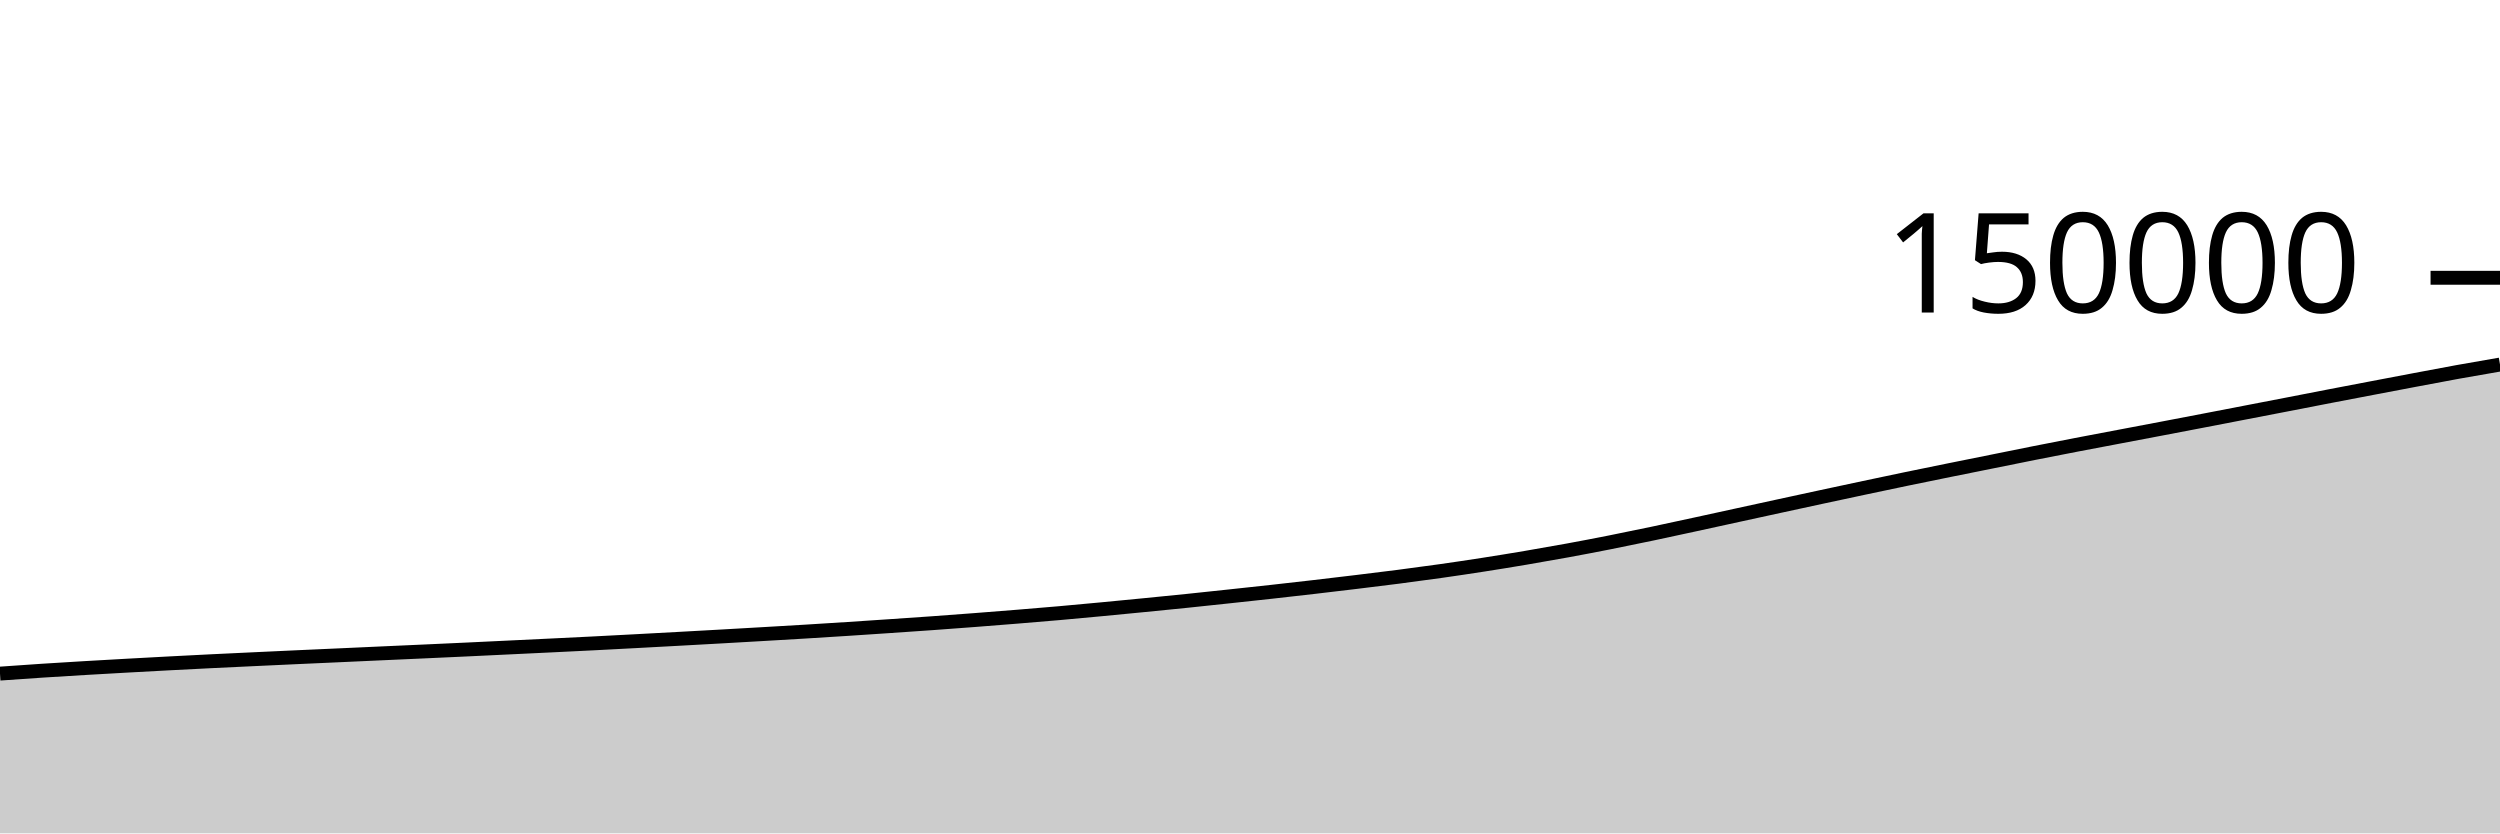
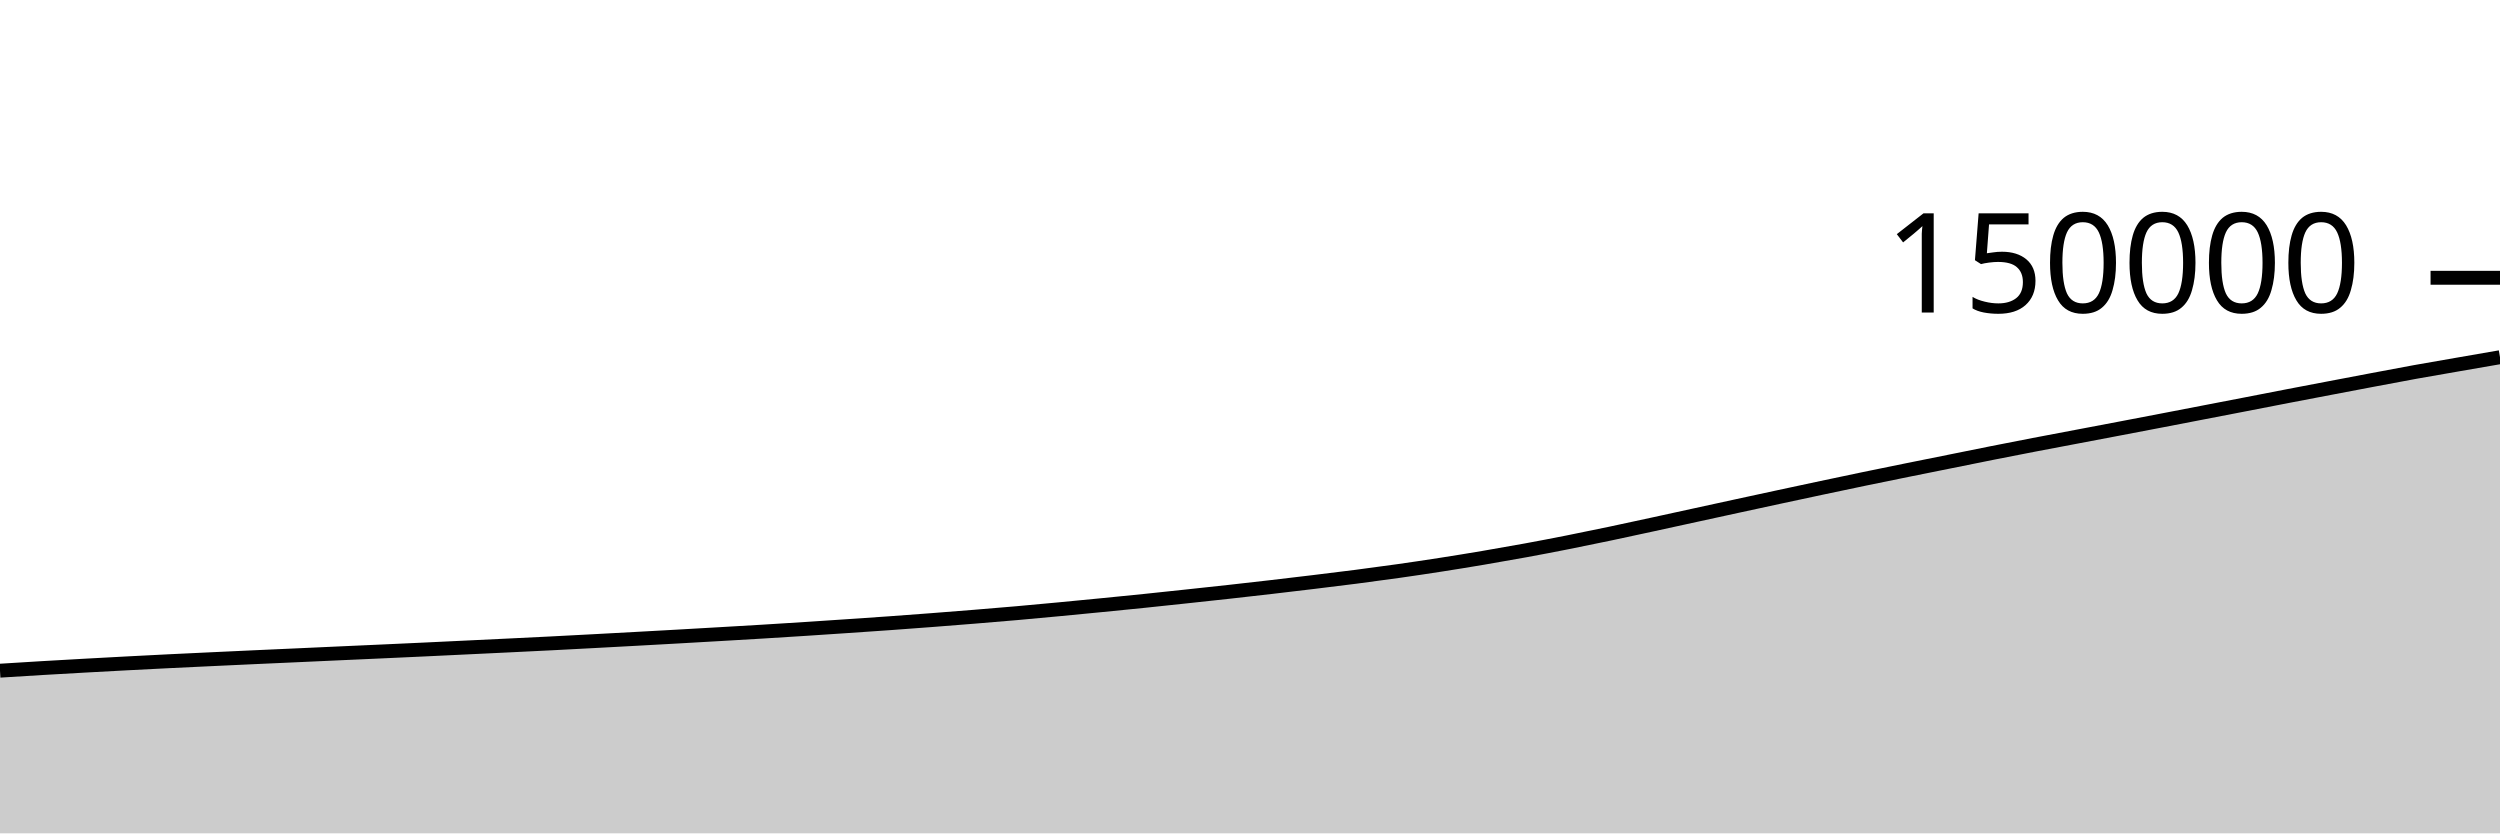
<svg xmlns="http://www.w3.org/2000/svg" viewBox="0 0 180 60">
  <g transform="translate(0,20)">
-     <path class="area" fill="rgba(0, 0, 0, 0.2)" d="M0,28.5C1.017,28.428,2.034,28.355,3.051,28.289C4.068,28.222,5.085,28.162,6.102,28.101C7.119,28.041,8.136,27.984,9.153,27.927C10.169,27.871,11.186,27.815,12.203,27.762C13.22,27.708,14.237,27.656,15.254,27.606C16.271,27.556,17.288,27.508,18.305,27.461C19.322,27.413,20.339,27.365,21.356,27.319C22.373,27.273,23.39,27.228,24.407,27.182C25.424,27.136,26.441,27.089,27.458,27.043C28.475,26.997,29.492,26.953,30.508,26.906C31.525,26.86,32.542,26.813,33.559,26.766C34.576,26.718,35.593,26.668,36.61,26.62C37.627,26.571,38.644,26.523,39.661,26.474C40.678,26.425,41.695,26.376,42.712,26.324C43.729,26.273,44.746,26.218,45.763,26.164C46.78,26.11,47.797,26.055,48.814,25.999C49.831,25.944,50.847,25.888,51.864,25.83C52.881,25.773,53.898,25.714,54.915,25.655C55.932,25.596,56.949,25.538,57.966,25.476C58.983,25.414,60,25.35,61.017,25.284C62.034,25.218,63.051,25.149,64.068,25.081C65.085,25.012,66.102,24.944,67.119,24.871C68.136,24.798,69.153,24.722,70.169,24.644C71.186,24.566,72.203,24.486,73.22,24.403C74.237,24.32,75.254,24.236,76.271,24.147C77.288,24.057,78.305,23.962,79.322,23.866C80.339,23.77,81.356,23.671,82.373,23.571C83.39,23.471,84.407,23.371,85.424,23.266C86.441,23.161,87.458,23.052,88.475,22.943C89.492,22.834,90.508,22.726,91.525,22.613C92.542,22.501,93.559,22.385,94.576,22.267C95.593,22.149,96.61,22.028,97.627,21.905C98.644,21.781,99.661,21.659,100.678,21.527C101.695,21.395,102.712,21.259,103.729,21.115C104.746,20.97,105.763,20.82,106.78,20.661C107.797,20.503,108.814,20.337,109.831,20.165C110.847,19.993,111.864,19.814,112.881,19.628C113.898,19.441,114.915,19.247,115.932,19.045C116.949,18.844,117.966,18.634,118.983,18.42C120,18.207,121.017,17.983,122.034,17.763C123.051,17.542,124.068,17.319,125.085,17.097C126.102,16.875,127.119,16.653,128.136,16.432C129.153,16.211,130.169,15.991,131.186,15.772C132.203,15.553,133.22,15.335,134.237,15.119C135.254,14.904,136.271,14.688,137.288,14.477C138.305,14.266,139.322,14.059,140.339,13.853C141.356,13.647,142.373,13.444,143.39,13.239C144.407,13.034,145.424,12.826,146.441,12.624C147.458,12.422,148.475,12.223,149.492,12.027C150.508,11.831,151.525,11.641,152.542,11.448C153.559,11.255,154.576,11.063,155.593,10.869C156.61,10.675,157.627,10.48,158.644,10.285C159.661,10.089,160.678,9.893,161.695,9.696C162.712,9.5,163.729,9.304,164.746,9.107C165.763,8.91,166.78,8.71,167.797,8.514C168.814,8.318,169.831,8.125,170.847,7.931C171.864,7.737,172.881,7.542,173.898,7.351C174.915,7.159,175.932,6.964,176.949,6.78C177.966,6.596,178.983,6.422,180,6.247L180,40C178.983,40,177.966,40,176.949,40C175.932,40,174.915,40,173.898,40C172.881,40,171.864,40,170.847,40C169.831,40,168.814,40,167.797,40C166.78,40,165.763,40,164.746,40C163.729,40,162.712,40,161.695,40C160.678,40,159.661,40,158.644,40C157.627,40,156.61,40,155.593,40C154.576,40,153.559,40,152.542,40C151.525,40,150.508,40,149.492,40C148.475,40,147.458,40,146.441,40C145.424,40,144.407,40,143.39,40C142.373,40,141.356,40,140.339,40C139.322,40,138.305,40,137.288,40C136.271,40,135.254,40,134.237,40C133.22,40,132.203,40,131.186,40C130.169,40,129.153,40,128.136,40C127.119,40,126.102,40,125.085,40C124.068,40,123.051,40,122.034,40C121.017,40,120,40,118.983,40C117.966,40,116.949,40,115.932,40C114.915,40,113.898,40,112.881,40C111.864,40,110.847,40,109.831,40C108.814,40,107.797,40,106.78,40C105.763,40,104.746,40,103.729,40C102.712,40,101.695,40,100.678,40C99.661,40,98.644,40,97.627,40C96.61,40,95.593,40,94.576,40C93.559,40,92.542,40,91.525,40C90.508,40,89.492,40,88.475,40C87.458,40,86.441,40,85.424,40C84.407,40,83.39,40,82.373,40C81.356,40,80.339,40,79.322,40C78.305,40,77.288,40,76.271,40C75.254,40,74.237,40,73.22,40C72.203,40,71.186,40,70.169,40C69.153,40,68.136,40,67.119,40C66.102,40,65.085,40,64.068,40C63.051,40,62.034,40,61.017,40C60,40,58.983,40,57.966,40C56.949,40,55.932,40,54.915,40C53.898,40,52.881,40,51.864,40C50.847,40,49.831,40,48.814,40C47.797,40,46.78,40,45.763,40C44.746,40,43.729,40,42.712,40C41.695,40,40.678,40,39.661,40C38.644,40,37.627,40,36.61,40C35.593,40,34.576,40,33.559,40C32.542,40,31.525,40,30.508,40C29.492,40,28.475,40,27.458,40C26.441,40,25.424,40,24.407,40C23.39,40,22.373,40,21.356,40C20.339,40,19.322,40,18.305,40C17.288,40,16.271,40,15.254,40C14.237,40,13.22,40,12.203,40C11.186,40,10.169,40,9.153,40C8.136,40,7.119,40,6.102,40C5.085,40,4.068,40,3.051,40C2.034,40,1.017,40,0,40Z" />
-     <path class="line" stroke="black" fill="none" d="M0,28.5C1.017,28.428,2.034,28.355,3.051,28.289C4.068,28.222,5.085,28.162,6.102,28.101C7.119,28.041,8.136,27.984,9.153,27.927C10.169,27.871,11.186,27.815,12.203,27.762C13.22,27.708,14.237,27.656,15.254,27.606C16.271,27.556,17.288,27.508,18.305,27.461C19.322,27.413,20.339,27.365,21.356,27.319C22.373,27.273,23.39,27.228,24.407,27.182C25.424,27.136,26.441,27.089,27.458,27.043C28.475,26.997,29.492,26.953,30.508,26.906C31.525,26.86,32.542,26.813,33.559,26.766C34.576,26.718,35.593,26.668,36.61,26.62C37.627,26.571,38.644,26.523,39.661,26.474C40.678,26.425,41.695,26.376,42.712,26.324C43.729,26.273,44.746,26.218,45.763,26.164C46.78,26.11,47.797,26.055,48.814,25.999C49.831,25.944,50.847,25.888,51.864,25.83C52.881,25.773,53.898,25.714,54.915,25.655C55.932,25.596,56.949,25.538,57.966,25.476C58.983,25.414,60,25.35,61.017,25.284C62.034,25.218,63.051,25.149,64.068,25.081C65.085,25.012,66.102,24.944,67.119,24.871C68.136,24.798,69.153,24.722,70.169,24.644C71.186,24.566,72.203,24.486,73.22,24.403C74.237,24.32,75.254,24.236,76.271,24.147C77.288,24.057,78.305,23.962,79.322,23.866C80.339,23.77,81.356,23.671,82.373,23.571C83.39,23.471,84.407,23.371,85.424,23.266C86.441,23.161,87.458,23.052,88.475,22.943C89.492,22.834,90.508,22.726,91.525,22.613C92.542,22.501,93.559,22.385,94.576,22.267C95.593,22.149,96.61,22.028,97.627,21.905C98.644,21.781,99.661,21.659,100.678,21.527C101.695,21.395,102.712,21.259,103.729,21.115C104.746,20.97,105.763,20.82,106.78,20.661C107.797,20.503,108.814,20.337,109.831,20.165C110.847,19.993,111.864,19.814,112.881,19.628C113.898,19.441,114.915,19.247,115.932,19.045C116.949,18.844,117.966,18.634,118.983,18.42C120,18.207,121.017,17.983,122.034,17.763C123.051,17.542,124.068,17.319,125.085,17.097C126.102,16.875,127.119,16.653,128.136,16.432C129.153,16.211,130.169,15.991,131.186,15.772C132.203,15.553,133.22,15.335,134.237,15.119C135.254,14.904,136.271,14.688,137.288,14.477C138.305,14.266,139.322,14.059,140.339,13.853C141.356,13.647,142.373,13.444,143.39,13.239C144.407,13.034,145.424,12.826,146.441,12.624C147.458,12.422,148.475,12.223,149.492,12.027C150.508,11.831,151.525,11.641,152.542,11.448C153.559,11.255,154.576,11.063,155.593,10.869C156.61,10.675,157.627,10.48,158.644,10.285C159.661,10.089,160.678,9.893,161.695,9.696C162.712,9.5,163.729,9.304,164.746,9.107C165.763,8.91,166.78,8.71,167.797,8.514C168.814,8.318,169.831,8.125,170.847,7.931C171.864,7.737,172.881,7.542,173.898,7.351C174.915,7.159,175.932,6.964,176.949,6.78C177.966,6.596,178.983,6.422,180,6.247" />
+     <path class="area" fill="rgba(0, 0, 0, 0.2)" d="M0,28.289C1.017,28.225,2.034,28.162,3.051,28.101C4.068,28.041,5.085,27.984,6.102,27.927C7.119,27.871,8.136,27.815,9.153,27.762C10.169,27.708,11.186,27.656,12.203,27.606C13.22,27.556,14.237,27.508,15.254,27.461C16.271,27.413,17.288,27.365,18.305,27.319C19.322,27.273,20.339,27.228,21.356,27.182C22.373,27.136,23.39,27.089,24.407,27.043C25.424,26.997,26.441,26.953,27.458,26.906C28.475,26.86,29.492,26.813,30.508,26.766C31.525,26.718,32.542,26.668,33.559,26.62C34.576,26.571,35.593,26.523,36.61,26.474C37.627,26.425,38.644,26.376,39.661,26.324C40.678,26.273,41.695,26.218,42.712,26.164C43.729,26.11,44.746,26.055,45.763,25.999C46.78,25.944,47.797,25.888,48.814,25.83C49.831,25.773,50.847,25.714,51.864,25.655C52.881,25.596,53.898,25.538,54.915,25.476C55.932,25.414,56.949,25.35,57.966,25.284C58.983,25.218,60,25.149,61.017,25.081C62.034,25.012,63.051,24.944,64.068,24.871C65.085,24.798,66.102,24.722,67.119,24.644C68.136,24.566,69.153,24.486,70.169,24.403C71.186,24.32,72.203,24.236,73.22,24.147C74.237,24.057,75.254,23.962,76.271,23.866C77.288,23.77,78.305,23.671,79.322,23.571C80.339,23.471,81.356,23.371,82.373,23.266C83.39,23.161,84.407,23.052,85.424,22.943C86.441,22.834,87.458,22.726,88.475,22.613C89.492,22.501,90.508,22.385,91.525,22.267C92.542,22.149,93.559,22.028,94.576,21.905C95.593,21.781,96.61,21.659,97.627,21.527C98.644,21.395,99.661,21.259,100.678,21.115C101.695,20.97,102.712,20.82,103.729,20.661C104.746,20.503,105.763,20.337,106.78,20.165C107.797,19.993,108.814,19.814,109.831,19.628C110.847,19.441,111.864,19.247,112.881,19.045C113.898,18.844,114.915,18.634,115.932,18.42C116.949,18.207,117.966,17.983,118.983,17.763C120,17.542,121.017,17.319,122.034,17.097C123.051,16.875,124.068,16.653,125.085,16.432C126.102,16.211,127.119,15.991,128.136,15.772C129.153,15.553,130.169,15.335,131.186,15.119C132.203,14.904,133.22,14.688,134.237,14.477C135.254,14.266,136.271,14.059,137.288,13.853C138.305,13.647,139.322,13.444,140.339,13.239C141.356,13.034,142.373,12.826,143.39,12.624C144.407,12.422,145.424,12.223,146.441,12.027C147.458,11.831,148.475,11.641,149.492,11.448C150.508,11.255,151.525,11.063,152.542,10.869C153.559,10.675,154.576,10.48,155.593,10.285C156.61,10.089,157.627,9.893,158.644,9.696C159.661,9.5,160.678,9.304,161.695,9.107C162.712,8.91,163.729,8.71,164.746,8.514C165.763,8.318,166.78,8.125,167.797,7.931C168.814,7.737,169.831,7.542,170.847,7.351C171.864,7.159,172.881,6.964,173.898,6.78C174.915,6.596,175.932,6.424,176.949,6.247C177.966,6.07,178.983,5.894,180,5.719L180,40C178.983,40,177.966,40,176.949,40C175.932,40,174.915,40,173.898,40C172.881,40,171.864,40,170.847,40C169.831,40,168.814,40,167.797,40C166.78,40,165.763,40,164.746,40C163.729,40,162.712,40,161.695,40C160.678,40,159.661,40,158.644,40C157.627,40,156.61,40,155.593,40C154.576,40,153.559,40,152.542,40C151.525,40,150.508,40,149.492,40C148.475,40,147.458,40,146.441,40C145.424,40,144.407,40,143.39,40C142.373,40,141.356,40,140.339,40C139.322,40,138.305,40,137.288,40C136.271,40,135.254,40,134.237,40C133.22,40,132.203,40,131.186,40C130.169,40,129.153,40,128.136,40C127.119,40,126.102,40,125.085,40C124.068,40,123.051,40,122.034,40C121.017,40,120,40,118.983,40C117.966,40,116.949,40,115.932,40C114.915,40,113.898,40,112.881,40C111.864,40,110.847,40,109.831,40C108.814,40,107.797,40,106.78,40C105.763,40,104.746,40,103.729,40C102.712,40,101.695,40,100.678,40C99.661,40,98.644,40,97.627,40C96.61,40,95.593,40,94.576,40C93.559,40,92.542,40,91.525,40C90.508,40,89.492,40,88.475,40C87.458,40,86.441,40,85.424,40C84.407,40,83.39,40,82.373,40C81.356,40,80.339,40,79.322,40C78.305,40,77.288,40,76.271,40C75.254,40,74.237,40,73.22,40C72.203,40,71.186,40,70.169,40C69.153,40,68.136,40,67.119,40C66.102,40,65.085,40,64.068,40C63.051,40,62.034,40,61.017,40C60,40,58.983,40,57.966,40C56.949,40,55.932,40,54.915,40C53.898,40,52.881,40,51.864,40C50.847,40,49.831,40,48.814,40C47.797,40,46.78,40,45.763,40C44.746,40,43.729,40,42.712,40C41.695,40,40.678,40,39.661,40C38.644,40,37.627,40,36.61,40C35.593,40,34.576,40,33.559,40C32.542,40,31.525,40,30.508,40C29.492,40,28.475,40,27.458,40C26.441,40,25.424,40,24.407,40C23.39,40,22.373,40,21.356,40C20.339,40,19.322,40,18.305,40C17.288,40,16.271,40,15.254,40C14.237,40,13.22,40,12.203,40C11.186,40,10.169,40,9.153,40C8.136,40,7.119,40,6.102,40C5.085,40,4.068,40,3.051,40C2.034,40,1.017,40,0,40Z" />
+     <path class="line" stroke="black" fill="none" d="M0,28.289C1.017,28.225,2.034,28.162,3.051,28.101C4.068,28.041,5.085,27.984,6.102,27.927C7.119,27.871,8.136,27.815,9.153,27.762C10.169,27.708,11.186,27.656,12.203,27.606C13.22,27.556,14.237,27.508,15.254,27.461C16.271,27.413,17.288,27.365,18.305,27.319C19.322,27.273,20.339,27.228,21.356,27.182C22.373,27.136,23.39,27.089,24.407,27.043C25.424,26.997,26.441,26.953,27.458,26.906C28.475,26.86,29.492,26.813,30.508,26.766C31.525,26.718,32.542,26.668,33.559,26.62C34.576,26.571,35.593,26.523,36.61,26.474C37.627,26.425,38.644,26.376,39.661,26.324C40.678,26.273,41.695,26.218,42.712,26.164C43.729,26.11,44.746,26.055,45.763,25.999C46.78,25.944,47.797,25.888,48.814,25.83C49.831,25.773,50.847,25.714,51.864,25.655C52.881,25.596,53.898,25.538,54.915,25.476C55.932,25.414,56.949,25.35,57.966,25.284C58.983,25.218,60,25.149,61.017,25.081C62.034,25.012,63.051,24.944,64.068,24.871C65.085,24.798,66.102,24.722,67.119,24.644C68.136,24.566,69.153,24.486,70.169,24.403C71.186,24.32,72.203,24.236,73.22,24.147C74.237,24.057,75.254,23.962,76.271,23.866C77.288,23.77,78.305,23.671,79.322,23.571C80.339,23.471,81.356,23.371,82.373,23.266C83.39,23.161,84.407,23.052,85.424,22.943C86.441,22.834,87.458,22.726,88.475,22.613C89.492,22.501,90.508,22.385,91.525,22.267C92.542,22.149,93.559,22.028,94.576,21.905C95.593,21.781,96.61,21.659,97.627,21.527C98.644,21.395,99.661,21.259,100.678,21.115C101.695,20.97,102.712,20.82,103.729,20.661C104.746,20.503,105.763,20.337,106.78,20.165C107.797,19.993,108.814,19.814,109.831,19.628C110.847,19.441,111.864,19.247,112.881,19.045C113.898,18.844,114.915,18.634,115.932,18.42C116.949,18.207,117.966,17.983,118.983,17.763C120,17.542,121.017,17.319,122.034,17.097C123.051,16.875,124.068,16.653,125.085,16.432C126.102,16.211,127.119,15.991,128.136,15.772C129.153,15.553,130.169,15.335,131.186,15.119C132.203,14.904,133.22,14.688,134.237,14.477C135.254,14.266,136.271,14.059,137.288,13.853C138.305,13.647,139.322,13.444,140.339,13.239C141.356,13.034,142.373,12.826,143.39,12.624C144.407,12.422,145.424,12.223,146.441,12.027C147.458,11.831,148.475,11.641,149.492,11.448C150.508,11.255,151.525,11.063,152.542,10.869C153.559,10.675,154.576,10.48,155.593,10.285C156.61,10.089,157.627,9.893,158.644,9.696C159.661,9.5,160.678,9.304,161.695,9.107C162.712,8.91,163.729,8.71,164.746,8.514C165.763,8.318,166.78,8.125,167.797,7.931C168.814,7.737,169.831,7.542,170.847,7.351C171.864,7.159,172.881,6.964,173.898,6.78C174.915,6.596,175.932,6.424,176.949,6.247C177.966,6.07,178.983,5.894,180,5.719" />
    <path class="axis-ceiling" stroke-width="1" stroke="black" fill="none" d="M175,0L180,0" />
    <text class="axis-ceiling-label" font-family="sans-serif" text-anchor="end" font-size="10px" x="170" y="2.5">150000</text>
  </g>
</svg>
